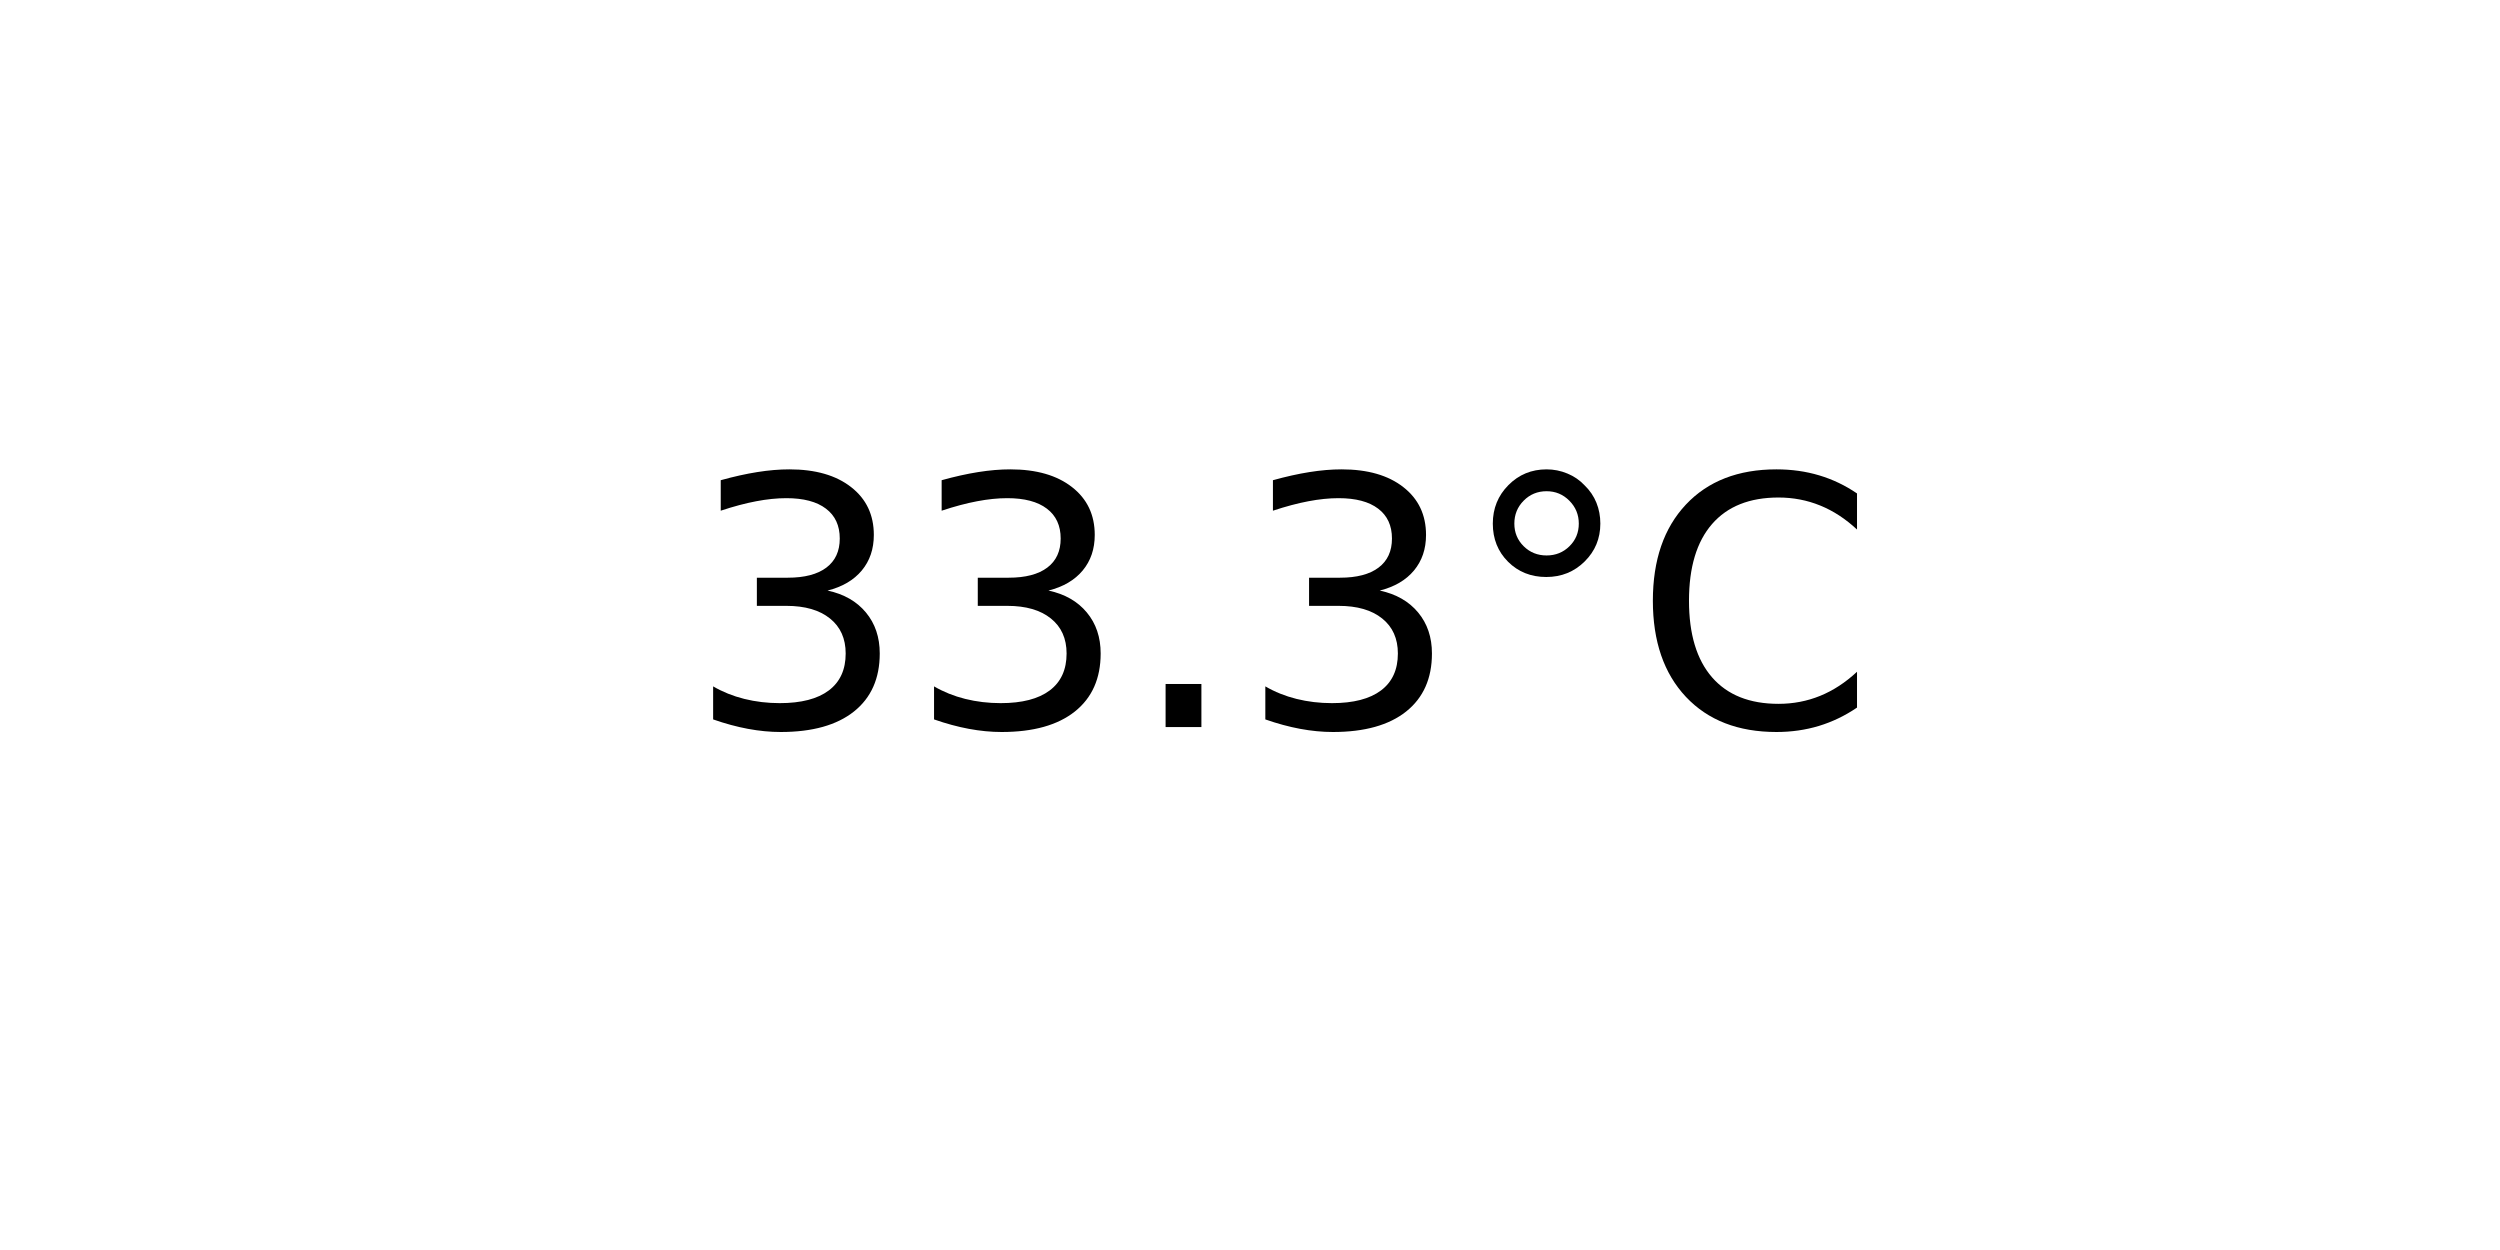
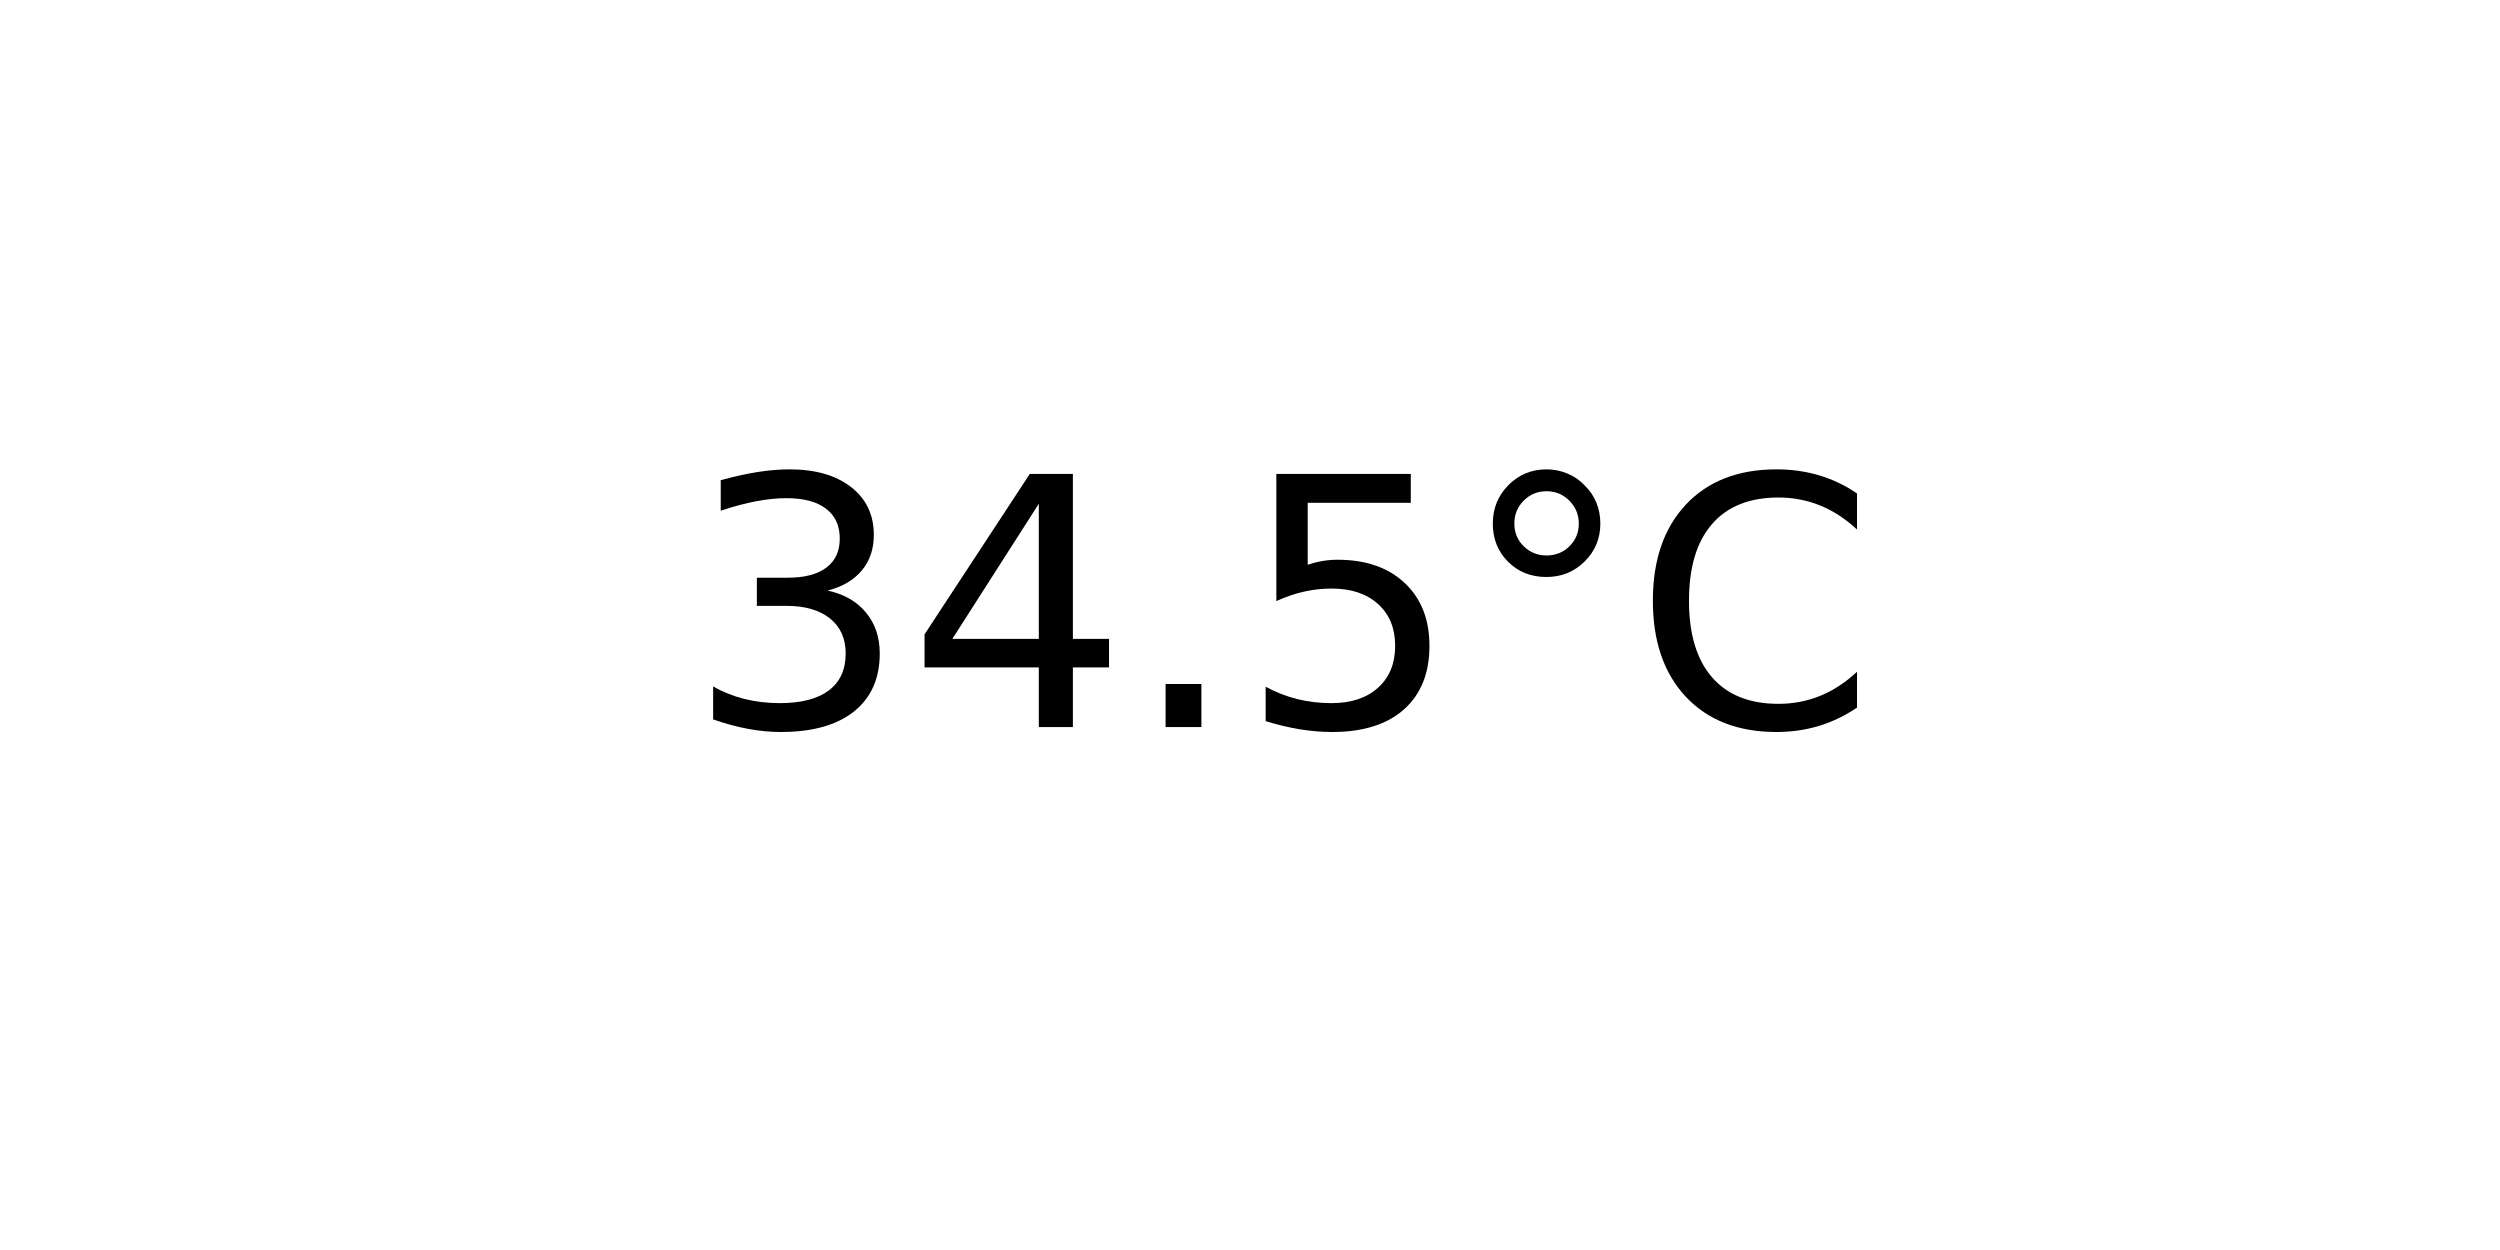
<svg xmlns="http://www.w3.org/2000/svg" xmlns:xlink="http://www.w3.org/1999/xlink" width="72pt" height="36pt" viewBox="0 0 72 36" version="1.1">
  <defs>
    <style type="text/css">*{stroke-linejoin: round; stroke-linecap: butt}</style>
  </defs>
  <g id="figure_1">
    <g id="axes_1">
      <g id="text_1">
        <g transform="translate(19.77578 20.93937) scale(0.1 -0.1)">
          <defs>
            <path id="DejaVuSans-33" d="M 2597 2516  Q 3050 2419 3304 2112  Q 3559 1806 3559 1356  Q 3559 666 3084 287  Q 2609 -91 1734 -91  Q 1441 -91 1130 -33  Q 819 25 488 141  L 488 750  Q 750 597 1062 519  Q 1375 441 1716 441  Q 2309 441 2620 675  Q 2931 909 2931 1356  Q 2931 1769 2642 2001  Q 2353 2234 1838 2234  L 1294 2234  L 1294 2753  L 1863 2753  Q 2328 2753 2575 2939  Q 2822 3125 2822 3475  Q 2822 3834 2567 4026  Q 2313 4219 1838 4219  Q 1578 4219 1281 4162  Q 984 4106 628 3988  L 628 4550  Q 988 4650 1302 4700  Q 1616 4750 1894 4750  Q 2613 4750 3031 4423  Q 3450 4097 3450 3541  Q 3450 3153 3228 2886  Q 3006 2619 2597 2516  z " transform="scale(0.015625)" />
+             <path id="DejaVuSans-34" d="M 2419 4116  L 825 1625  L 2419 1625  L 2419 4116  z M 2253 4666  L 3047 4666  L 3047 1625  L 3713 1625  L 3713 1100  L 3047 1100  L 3047 0  L 2419 0  L 2419 1100  L 313 1100  L 313 1709  L 2253 4666  z " transform="scale(0.015625)" />
            <path id="DejaVuSans-2e" d="M 684 794  L 1344 794  L 1344 0  L 684 0  L 684 794  z " transform="scale(0.015625)" />
+             <path id="DejaVuSans-35" d="M 691 4666  L 3169 4666  L 3169 4134  L 1269 4134  L 1269 2991  Q 1406 3038 1543 3061  Q 1681 3084 1819 3084  Q 2600 3084 3056 2656  Q 3513 2228 3513 1497  Q 3513 744 3044 326  Q 2575 -91 1722 -91  Q 1428 -91 1123 -41  Q 819 9 494 109  L 494 744  Q 775 591 1075 516  Q 1375 441 1709 441  Q 2250 441 2565 725  Q 2881 1009 2881 1497  Q 2881 1984 2565 2268  Q 2250 2553 1709 2553  Q 1456 2553 1204 2497  Q 953 2441 691 2322  L 691 4666  z " transform="scale(0.015625)" />
            <path id="DejaVuSans-b0" d="M 1600 4347  Q 1350 4347 1178 4173  Q 1006 4000 1006 3750  Q 1006 3503 1178 3333  Q 1350 3163 1600 3163  Q 1850 3163 2022 3333  Q 2194 3503 2194 3750  Q 2194 3997 2020 4172  Q 1847 4347 1600 4347  z M 1600 4750  Q 1800 4750 1984 4673  Q 2169 4597 2303 4453  Q 2447 4313 2519 4134  Q 2591 3956 2591 3750  Q 2591 3338 2302 3052  Q 2013 2766 1594 2766  Q 1172 2766 890 3047  Q 609 3328 609 3750  Q 609 4169 896 4459  Q 1184 4750 1600 4750  z " transform="scale(0.015625)" />
            <path id="DejaVuSans-43" d="M 4122 4306  L 4122 3641  Q 3803 3938 3442 4084  Q 3081 4231 2675 4231  Q 1875 4231 1450 3742  Q 1025 3253 1025 2328  Q 1025 1406 1450 917  Q 1875 428 2675 428  Q 3081 428 3442 575  Q 3803 722 4122 1019  L 4122 359  Q 3791 134 3420 21  Q 3050 -91 2638 -91  Q 1578 -91 968 557  Q 359 1206 359 2328  Q 359 3453 968 4101  Q 1578 4750 2638 4750  Q 3056 4750 3426 4639  Q 3797 4528 4122 4306  z " transform="scale(0.015625)" />
          </defs>
          <use xlink:href="#DejaVuSans-33" />
-           <use xlink:href="#DejaVuSans-33" x="63.623" />
+           <use xlink:href="#DejaVuSans-34" x="63.623" />
          <use xlink:href="#DejaVuSans-2e" x="127.246" />
-           <use xlink:href="#DejaVuSans-33" x="159.033" />
+           <use xlink:href="#DejaVuSans-35" x="159.033" />
          <use xlink:href="#DejaVuSans-b0" x="222.656" />
          <use xlink:href="#DejaVuSans-43" x="272.656" />
        </g>
      </g>
    </g>
  </g>
</svg>
